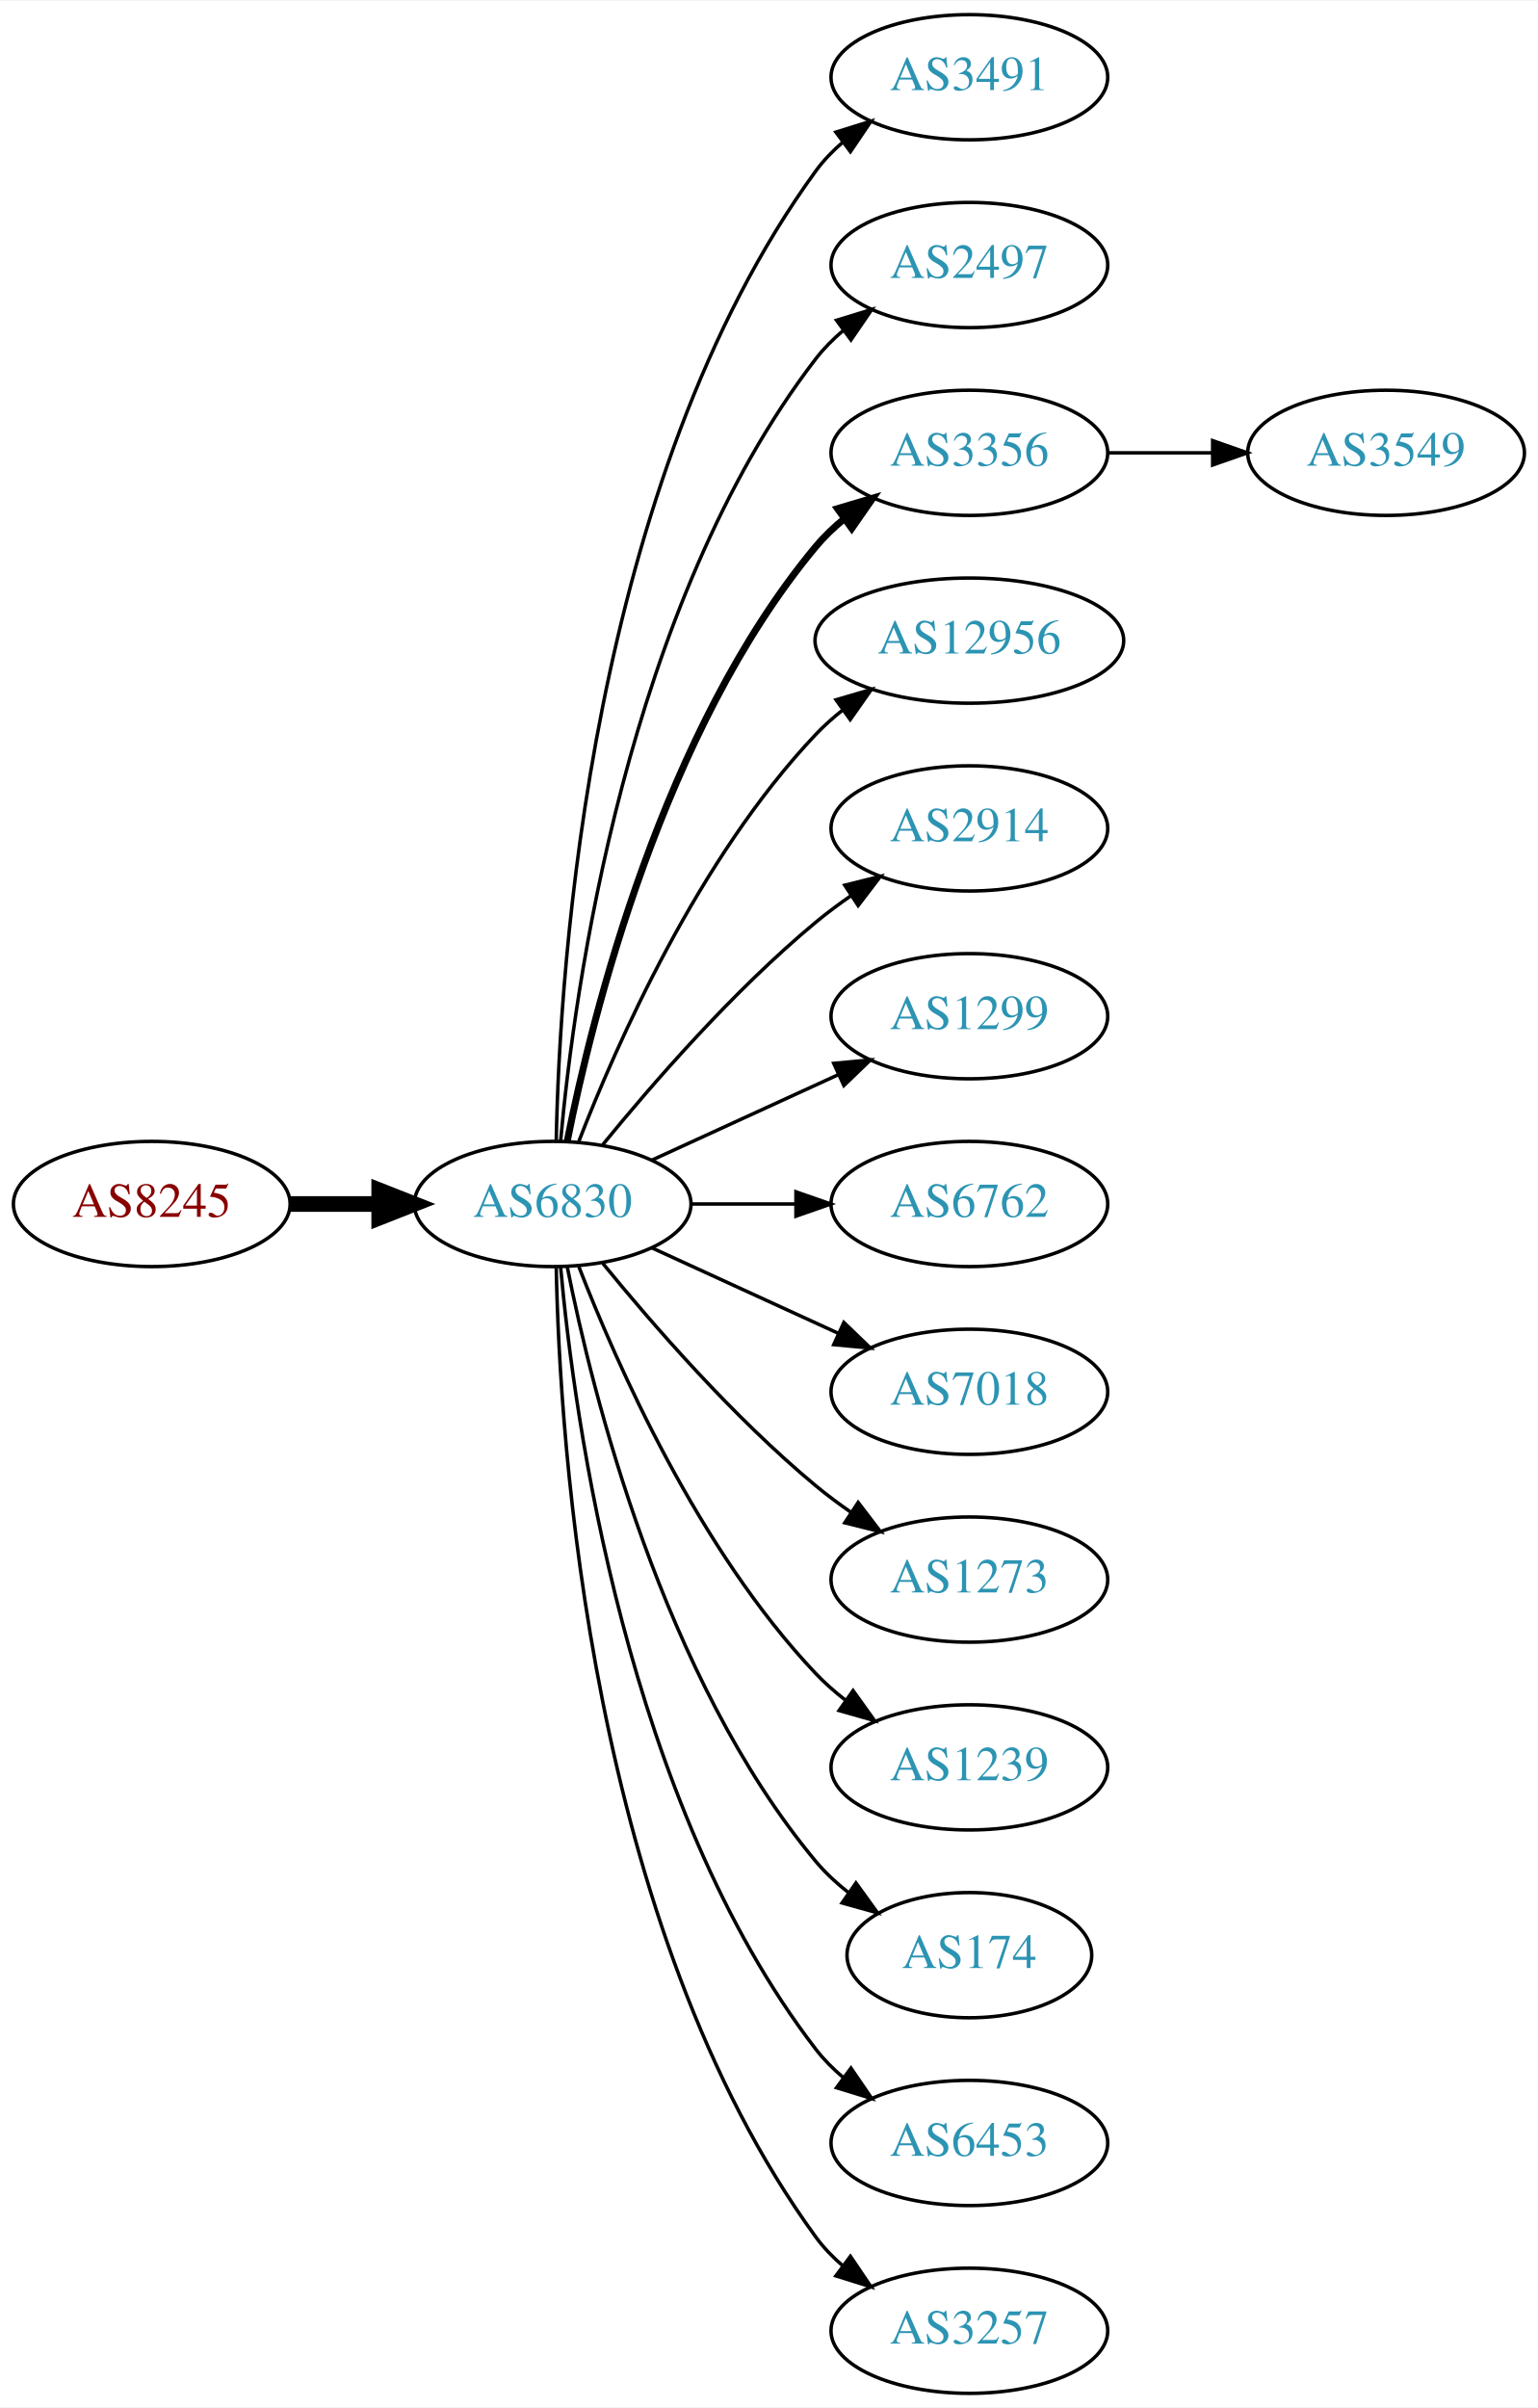
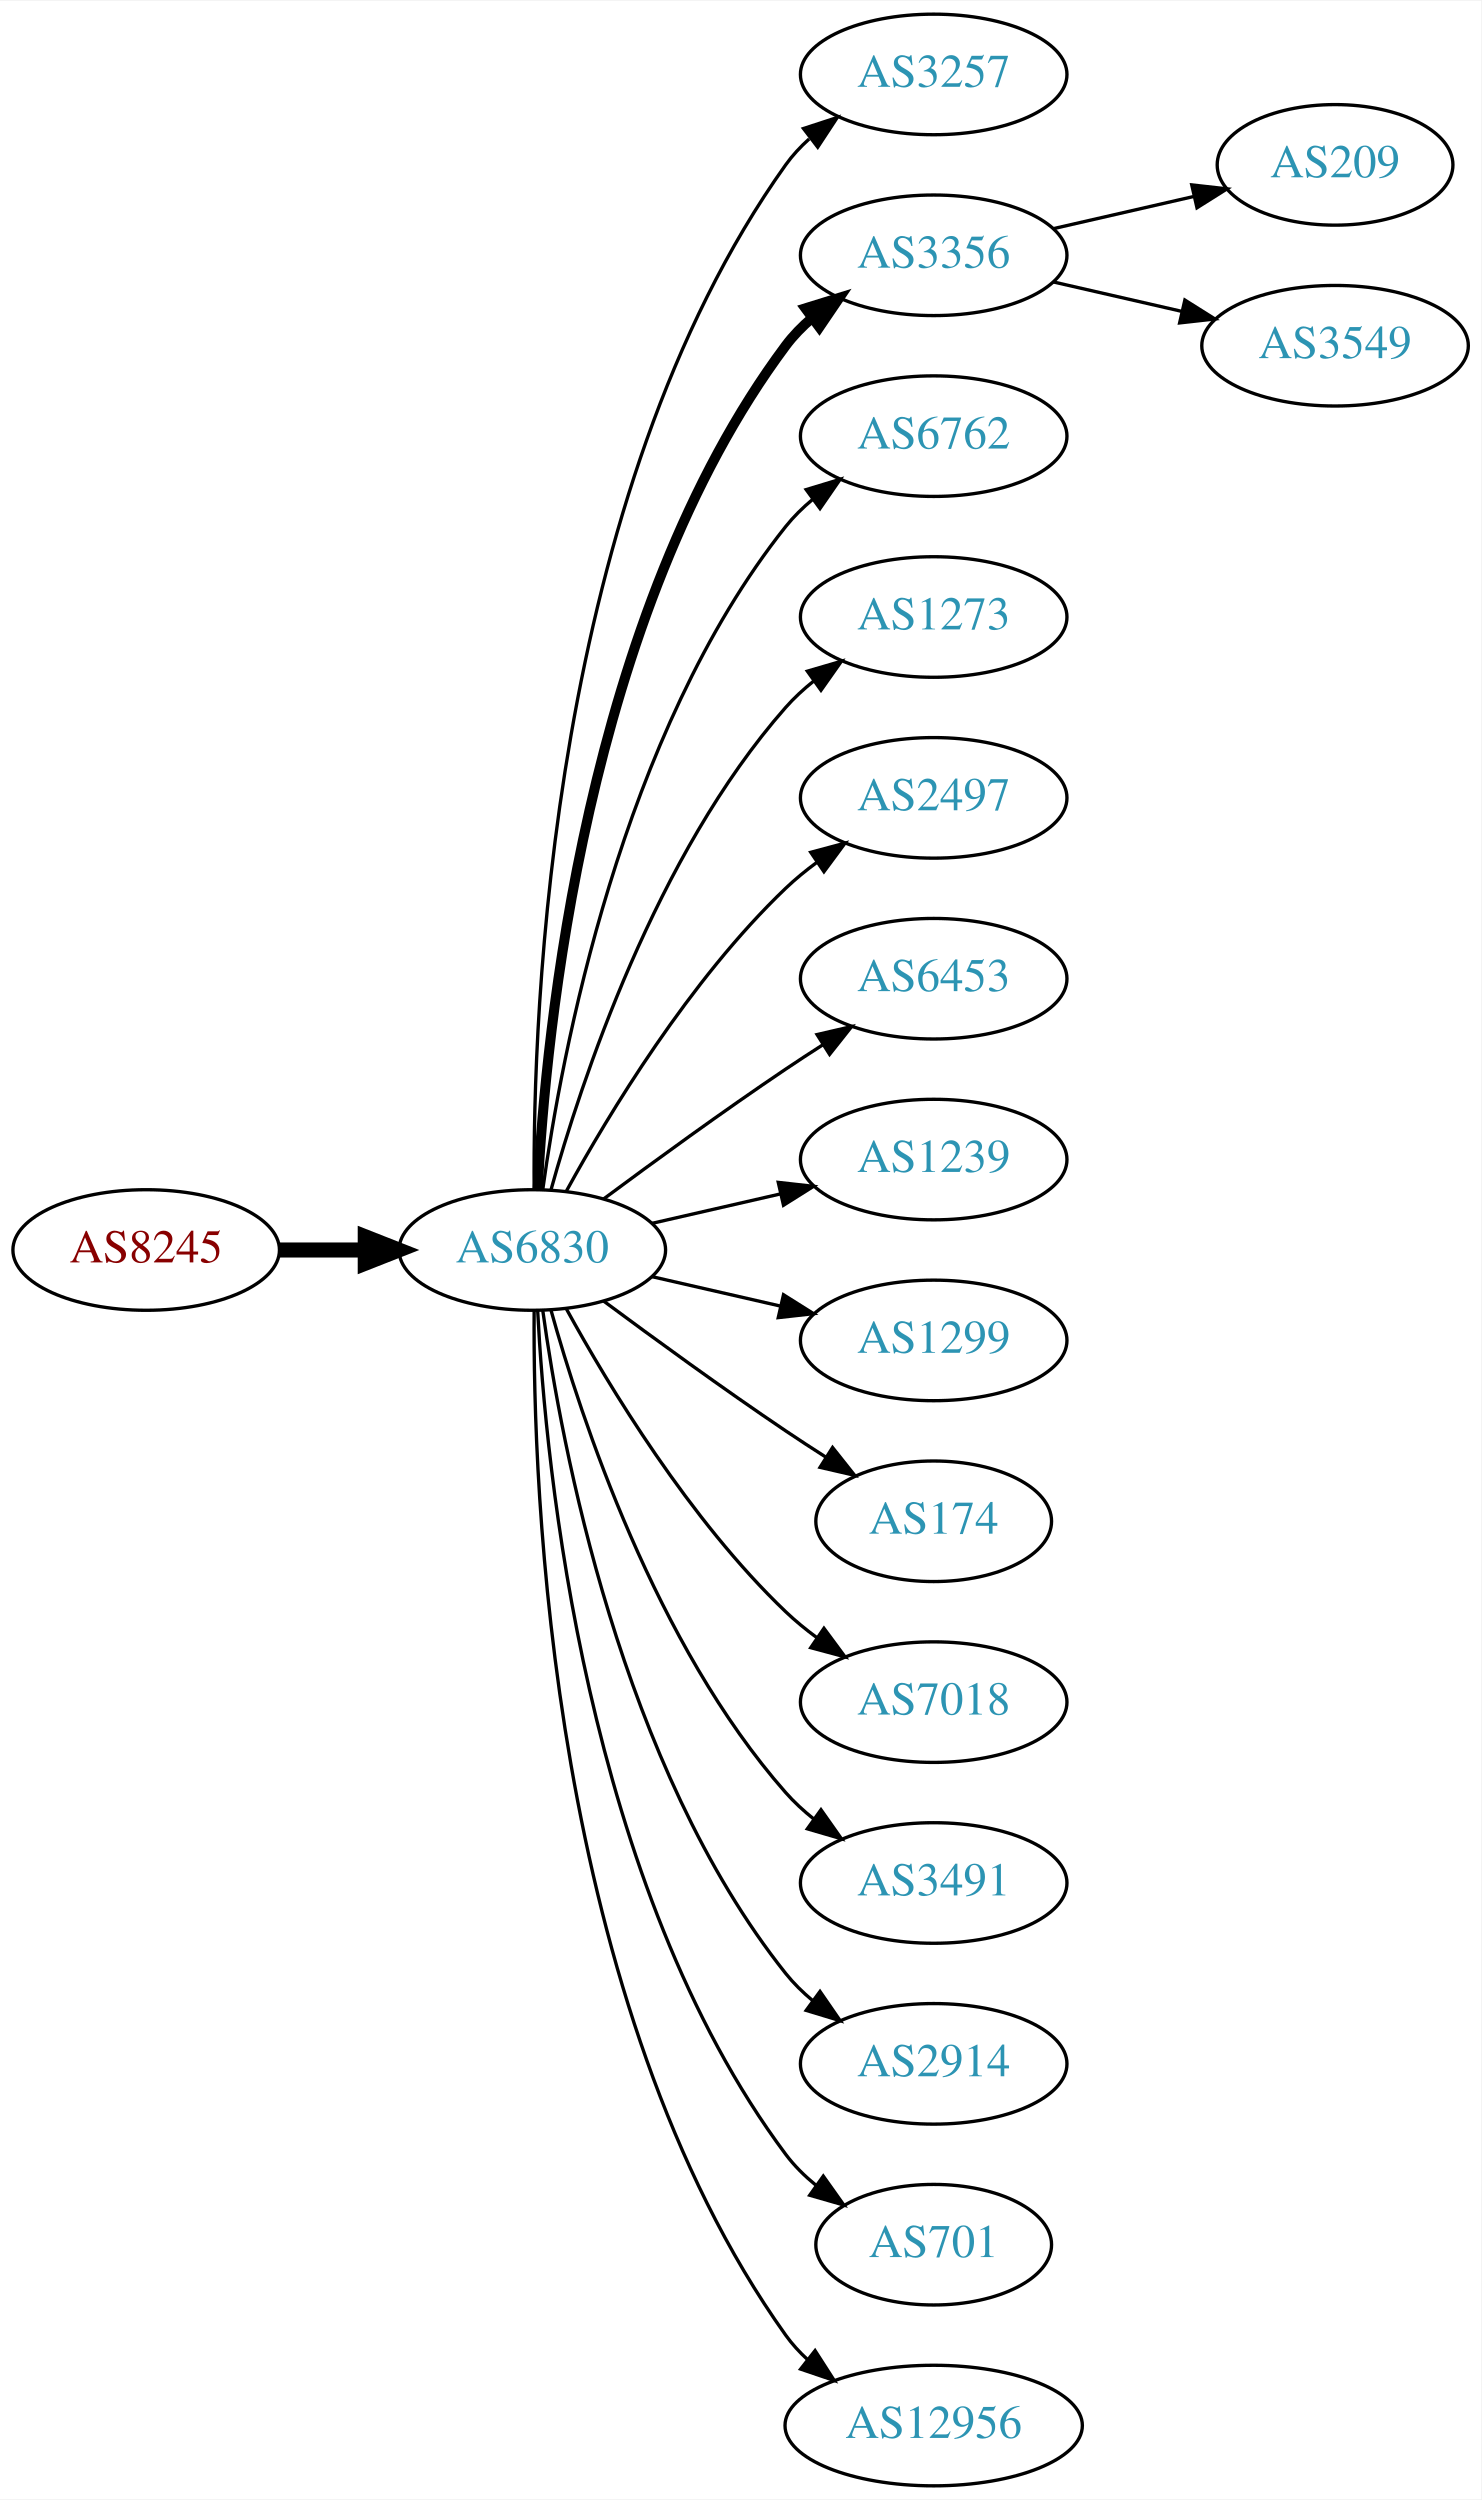
- <svg xmlns="http://www.w3.org/2000/svg" xmlns:xlink="http://www.w3.org/1999/xlink" width="442pt" height="692pt" viewBox="0.00 0.00 442.27 692.00">
-   <g id="graph0" class="graph" transform="scale(1 1) rotate(0) translate(4 688)">
-     <polygon fill="white" stroke="none" points="-4,4 -4,-688 438.271,-688 438.271,4 -4,4" />
+ <svg xmlns="http://www.w3.org/2000/svg" xmlns:xlink="http://www.w3.org/1999/xlink" width="442pt" height="746pt" viewBox="0.00 0.00 442.27 746.00">
+   <g id="graph0" class="graph" transform="scale(1 1) rotate(0) translate(4 742)">
+     <polygon fill="white" stroke="none" points="-4,4 -4,-742 438.271,-742 438.271,4 -4,4" />
    <g id="node1" class="node">
      <g id="a_node1">
        <a xlink:href="/asn/8245" xlink:title="AS8245 ~ Video-Broadcast GmbH [AT]">
-           <ellipse fill="#ffffff" stroke="black" cx="39.647" cy="-342" rx="39.794" ry="18" />
-           <text text-anchor="middle" x="39.647" y="-338.3" font-family="Times,serif" font-size="14.00" fill="#880000">AS8245</text>
+           <ellipse fill="#ffffff" stroke="black" cx="39.647" cy="-369" rx="39.794" ry="18" />
+           <text text-anchor="middle" x="39.647" y="-365.3" font-family="Times,serif" font-size="14.00" fill="#880000">AS8245</text>
        </a>
      </g>
    </g>
    <g id="node2" class="node">
      <g id="a_node2">
        <a xlink:href="/asn/6830" xlink:title="AS6830 ~ LGI-UPC [AT]">
-           <ellipse fill="#ffffff" stroke="black" cx="154.939" cy="-342" rx="39.794" ry="18" />
-           <text text-anchor="middle" x="154.939" y="-338.3" font-family="Times,serif" font-size="14.00" fill="#2c94b3">AS6830</text>
+           <ellipse fill="#ffffff" stroke="black" cx="154.939" cy="-369" rx="39.794" ry="18" />
+           <text text-anchor="middle" x="154.939" y="-365.3" font-family="Times,serif" font-size="14.00" fill="#2c94b3">AS6830</text>
        </a>
      </g>
    </g>
    <g id="edge1" class="edge">
-       <path fill="none" stroke="black" stroke-width="4.5" d="M79.319,-342C87.522,-342 96.286,-342 104.818,-342" />
-       <polygon fill="black" stroke="black" stroke-width="4.5" points="105.057,-345.938 115.057,-342 105.057,-338.063 105.057,-345.938" />
+       <path fill="none" stroke="black" stroke-width="4.5" d="M79.319,-369C87.522,-369 96.286,-369 104.818,-369" />
+       <polygon fill="black" stroke="black" stroke-width="4.5" points="105.057,-372.938 115.057,-369 105.057,-365.063 105.057,-372.938" />
    </g>
    <g id="node3" class="node">
      <g id="a_node3">
-         <a xlink:href="/asn/3491" xlink:title="AS3491 ~ PCCW Global, Inc. [US]">
-           <ellipse fill="#ffffff" stroke="black" cx="274.782" cy="-666" rx="39.794" ry="18" />
-           <text text-anchor="middle" x="274.782" y="-662.3" font-family="Times,serif" font-size="14.00" fill="#2c94b3">AS3491</text>
+         <a xlink:href="/asn/3257" xlink:title="AS3257 ~ GTT [DE]">
+           <ellipse fill="#ffffff" stroke="black" cx="274.782" cy="-720" rx="39.794" ry="18" />
+           <text text-anchor="middle" x="274.782" y="-716.3" font-family="Times,serif" font-size="14.00" fill="#2c94b3">AS3257</text>
        </a>
      </g>
    </g>
    <g id="edge2" class="edge">
-       <path fill="none" stroke="black" d="M155.971,-360.337C156.945,-410.079 165.663,-549.806 230.586,-639 232.798,-642.039 235.466,-644.813 238.378,-647.326" />
-       <polygon fill="black" stroke="black" points="236.396,-650.214 246.508,-653.373 240.573,-644.597 236.396,-650.214" />
+       <path fill="none" stroke="black" d="M155.488,-387.063C155.068,-439.503 160.222,-594.293 230.586,-693 232.588,-695.809 234.983,-698.388 237.604,-700.743" />
+       <polygon fill="black" stroke="black" points="235.908,-703.852 245.98,-707.139 240.156,-698.288 235.908,-703.852" />
    </g>
    <g id="node4" class="node">
      <g id="a_node4">
-         <a xlink:href="/asn/2497" xlink:title="AS2497 ~ Internet Initiative Japan Inc. [JP]">
-           <ellipse fill="#ffffff" stroke="black" cx="274.782" cy="-612" rx="39.794" ry="18" />
-           <text text-anchor="middle" x="274.782" y="-608.3" font-family="Times,serif" font-size="14.00" fill="#2c94b3">AS2497</text>
+         <a xlink:href="/asn/3356" xlink:title="AS3356 ~ Level 3 Parent, LLC [US]">
+           <ellipse fill="#ffffff" stroke="black" cx="274.782" cy="-666" rx="39.794" ry="18" />
+           <text text-anchor="middle" x="274.782" y="-662.3" font-family="Times,serif" font-size="14.00" fill="#2c94b3">AS3356</text>
        </a>
      </g>
    </g>
    <g id="edge3" class="edge">
-       <path fill="none" stroke="black" d="M157.223,-360.117C161.122,-403.332 176.139,-514.131 230.586,-585 232.876,-587.981 235.596,-590.716 238.54,-593.205" />
-       <polygon fill="black" stroke="black" points="236.587,-596.113 246.717,-599.218 240.734,-590.473 236.587,-596.113" />
+       <path fill="none" stroke="black" stroke-width="3" d="M156.531,-387.023C158.908,-433.412 170.826,-558.893 230.586,-639 232.833,-642.013 235.525,-644.769 238.452,-647.272" />
+       <polygon fill="black" stroke="black" stroke-width="3" points="236.483,-650.169 246.603,-653.303 240.647,-644.542 236.483,-650.169" />
    </g>
    <g id="node5" class="node">
      <g id="a_node5">
-         <a xlink:href="/asn/3356" xlink:title="AS3356 ~ Level 3 Parent, LLC [US]">
-           <ellipse fill="#ffffff" stroke="black" cx="274.782" cy="-558" rx="39.794" ry="18" />
-           <text text-anchor="middle" x="274.782" y="-554.3" font-family="Times,serif" font-size="14.00" fill="#2c94b3">AS3356</text>
+         <a xlink:href="/asn/6762" xlink:title="AS6762 ~ TELECOM ITALIA SPARKLE S.p.A. [IT]">
+           <ellipse fill="#ffffff" stroke="black" cx="274.782" cy="-612" rx="39.794" ry="18" />
+           <text text-anchor="middle" x="274.782" y="-608.3" font-family="Times,serif" font-size="14.00" fill="#2c94b3">AS6762</text>
        </a>
      </g>
    </g>
    <g id="edge4" class="edge">
-       <path fill="none" stroke="black" stroke-width="2" d="M159.138,-360.073C166.301,-396.141 186.576,-478.125 230.586,-531 232.99,-533.889 235.787,-536.563 238.779,-539.013" />
-       <polygon fill="black" stroke="black" stroke-width="2" points="236.868,-541.95 247.022,-544.973 240.969,-536.277 236.868,-541.95" />
+       <path fill="none" stroke="black" d="M158.079,-387.17C163.579,-426.974 181.404,-523.233 230.586,-585 232.927,-587.94 235.682,-590.649 238.647,-593.121" />
+       <polygon fill="black" stroke="black" points="236.713,-596.042 246.854,-599.11 240.84,-590.388 236.713,-596.042" />
    </g>
    <g id="node6" class="node">
      <g id="a_node6">
-         <a xlink:href="/asn/12956" xlink:title="AS12956 ~ TELXIUS [ES]">
-           <ellipse fill="#ffffff" stroke="black" cx="274.782" cy="-504" rx="44.393" ry="18" />
-           <text text-anchor="middle" x="274.782" y="-500.3" font-family="Times,serif" font-size="14.00" fill="#2c94b3">AS12956</text>
+         <a xlink:href="/asn/1273" xlink:title="AS1273 ~ Vodafone Group PLC [EU]">
+           <ellipse fill="#ffffff" stroke="black" cx="274.782" cy="-558" rx="39.794" ry="18" />
+           <text text-anchor="middle" x="274.782" y="-554.3" font-family="Times,serif" font-size="14.00" fill="#2c94b3">AS1273</text>
        </a>
      </g>
    </g>
    <g id="edge5" class="edge">
-       <path fill="none" stroke="black" d="M162.463,-359.994C173.213,-387.728 196.87,-441.429 230.586,-477 232.97,-479.515 235.636,-481.893 238.443,-484.117" />
-       <polygon fill="black" stroke="black" points="236.436,-486.985 246.604,-489.961 240.512,-481.293 236.436,-486.985" />
+       <path fill="none" stroke="black" d="M160.512,-386.946C169.418,-418.995 191.702,-486.842 230.586,-531 233.07,-533.821 235.92,-536.449 238.945,-538.871" />
+       <polygon fill="black" stroke="black" points="237.063,-541.828 247.234,-544.791 241.131,-536.131 237.063,-541.828" />
    </g>
    <g id="node7" class="node">
      <g id="a_node7">
-         <a xlink:href="/asn/2914" xlink:title="AS2914 ~ NTT America, Inc. [US]">
-           <ellipse fill="#ffffff" stroke="black" cx="274.782" cy="-450" rx="39.794" ry="18" />
-           <text text-anchor="middle" x="274.782" y="-446.3" font-family="Times,serif" font-size="14.00" fill="#2c94b3">AS2914</text>
+         <a xlink:href="/asn/2497" xlink:title="AS2497 ~ Internet Initiative Japan Inc. [JP]">
+           <ellipse fill="#ffffff" stroke="black" cx="274.782" cy="-504" rx="39.794" ry="18" />
+           <text text-anchor="middle" x="274.782" y="-500.3" font-family="Times,serif" font-size="14.00" fill="#2c94b3">AS2497</text>
        </a>
      </g>
    </g>
    <g id="edge6" class="edge">
-       <path fill="none" stroke="black" d="M169.358,-359.065C183.473,-376.375 206.888,-403.345 230.586,-423 233.802,-425.668 237.303,-428.27 240.873,-430.741" />
-       <polygon fill="black" stroke="black" points="238.951,-433.666 249.23,-436.236 242.797,-427.817 238.951,-433.666" />
+       <path fill="none" stroke="black" d="M165.181,-386.713C177.726,-409.561 201.903,-449.611 230.586,-477 233.454,-479.739 236.643,-482.347 239.952,-484.785" />
+       <polygon fill="black" stroke="black" points="238.076,-487.742 248.311,-490.477 242.015,-481.956 238.076,-487.742" />
    </g>
    <g id="node8" class="node">
      <g id="a_node8">
-         <a xlink:href="/asn/1299" xlink:title="AS1299 ~ Telia Carrier [EU]">
-           <ellipse fill="#ffffff" stroke="black" cx="274.782" cy="-396" rx="39.794" ry="18" />
-           <text text-anchor="middle" x="274.782" y="-392.3" font-family="Times,serif" font-size="14.00" fill="#2c94b3">AS1299</text>
+         <a xlink:href="/asn/6453" xlink:title="AS6453 ~ TATA COMMUNICATIONS (AMERICA) INC [US]">
+           <ellipse fill="#ffffff" stroke="black" cx="274.782" cy="-450" rx="39.794" ry="18" />
+           <text text-anchor="middle" x="274.782" y="-446.3" font-family="Times,serif" font-size="14.00" fill="#2c94b3">AS6453</text>
        </a>
      </g>
    </g>
    <g id="edge7" class="edge">
-       <path fill="none" stroke="black" d="M183.568,-354.661C199.525,-361.973 219.796,-371.261 237.079,-379.181" />
-       <polygon fill="black" stroke="black" points="235.777,-382.435 246.326,-383.419 238.693,-376.071 235.777,-382.435" />
+       <path fill="none" stroke="black" d="M176.27,-384.277C191.132,-395.304 211.877,-410.407 230.586,-423 234.135,-425.389 237.885,-427.839 241.634,-430.242" />
+       <polygon fill="black" stroke="black" points="239.96,-433.325 250.282,-435.712 243.702,-427.409 239.96,-433.325" />
    </g>
    <g id="node9" class="node">
      <g id="a_node9">
-         <a xlink:href="/asn/6762" xlink:title="AS6762 ~ TELECOM ITALIA SPARKLE S.p.A. [IT]">
-           <ellipse fill="#ffffff" stroke="black" cx="274.782" cy="-342" rx="39.794" ry="18" />
-           <text text-anchor="middle" x="274.782" y="-338.3" font-family="Times,serif" font-size="14.00" fill="#2c94b3">AS6762</text>
+         <a xlink:href="/asn/1239" xlink:title="AS1239 ~ Sprint [US]">
+           <ellipse fill="#ffffff" stroke="black" cx="274.782" cy="-396" rx="39.794" ry="18" />
+           <text text-anchor="middle" x="274.782" y="-392.3" font-family="Times,serif" font-size="14.00" fill="#2c94b3">AS1239</text>
        </a>
      </g>
    </g>
    <g id="edge8" class="edge">
-       <path fill="none" stroke="black" d="M194.852,-342C204.405,-342 214.755,-342 224.718,-342" />
-       <polygon fill="black" stroke="black" points="224.91,-345.5 234.91,-342 224.91,-338.5 224.91,-345.5" />
+       <path fill="none" stroke="black" d="M190.659,-376.955C202.659,-379.704 216.28,-382.825 228.972,-385.733" />
+       <polygon fill="black" stroke="black" points="228.375,-389.187 238.904,-388.009 229.938,-382.364 228.375,-389.187" />
    </g>
    <g id="node10" class="node">
      <g id="a_node10">
-         <a xlink:href="/asn/7018" xlink:title="AS7018 ~ AT&amp;T Services, Inc. [US]">
-           <ellipse fill="#ffffff" stroke="black" cx="274.782" cy="-288" rx="39.794" ry="18" />
-           <text text-anchor="middle" x="274.782" y="-284.3" font-family="Times,serif" font-size="14.00" fill="#2c94b3">AS7018</text>
+         <a xlink:href="/asn/1299" xlink:title="AS1299 ~ Telia Carrier [EU]">
+           <ellipse fill="#ffffff" stroke="black" cx="274.782" cy="-342" rx="39.794" ry="18" />
+           <text text-anchor="middle" x="274.782" y="-338.3" font-family="Times,serif" font-size="14.00" fill="#2c94b3">AS1299</text>
        </a>
      </g>
    </g>
    <g id="edge9" class="edge">
-       <path fill="none" stroke="black" d="M183.568,-329.339C199.525,-322.027 219.796,-312.739 237.079,-304.819" />
-       <polygon fill="black" stroke="black" points="238.693,-307.929 246.326,-300.581 235.777,-301.565 238.693,-307.929" />
+       <path fill="none" stroke="black" d="M190.659,-361.045C202.659,-358.296 216.28,-355.175 228.972,-352.267" />
+       <polygon fill="black" stroke="black" points="229.938,-355.636 238.904,-349.991 228.375,-348.813 229.938,-355.636" />
    </g>
    <g id="node11" class="node">
      <g id="a_node11">
-         <a xlink:href="/asn/1273" xlink:title="AS1273 ~ Vodafone Group PLC [EU]">
-           <ellipse fill="#ffffff" stroke="black" cx="274.782" cy="-234" rx="39.794" ry="18" />
-           <text text-anchor="middle" x="274.782" y="-230.3" font-family="Times,serif" font-size="14.00" fill="#2c94b3">AS1273</text>
+         <a xlink:href="/asn/174" xlink:title="AS174 ~ Cogent Communications [US]">
+           <ellipse fill="#ffffff" stroke="black" cx="274.782" cy="-288" rx="35.194" ry="18" />
+           <text text-anchor="middle" x="274.782" y="-284.3" font-family="Times,serif" font-size="14.00" fill="#2c94b3">AS174</text>
        </a>
      </g>
    </g>
    <g id="edge10" class="edge">
-       <path fill="none" stroke="black" d="M169.358,-324.935C183.473,-307.625 206.888,-280.655 230.586,-261 233.802,-258.332 237.303,-255.73 240.873,-253.259" />
-       <polygon fill="black" stroke="black" points="242.797,-256.183 249.23,-247.764 238.951,-250.334 242.797,-256.183" />
+       <path fill="none" stroke="black" d="M176.27,-353.723C191.132,-342.696 211.877,-327.593 230.586,-315 234.403,-312.431 238.453,-309.79 242.484,-307.214" />
+       <polygon fill="black" stroke="black" points="244.588,-310.025 251.178,-301.729 240.853,-304.105 244.588,-310.025" />
    </g>
    <g id="node12" class="node">
      <g id="a_node12">
-         <a xlink:href="/asn/1239" xlink:title="AS1239 ~ Sprint [US]">
-           <ellipse fill="#ffffff" stroke="black" cx="274.782" cy="-180" rx="39.794" ry="18" />
-           <text text-anchor="middle" x="274.782" y="-176.3" font-family="Times,serif" font-size="14.00" fill="#2c94b3">AS1239</text>
+         <a xlink:href="/asn/7018" xlink:title="AS7018 ~ AT&amp;T Services, Inc. [US]">
+           <ellipse fill="#ffffff" stroke="black" cx="274.782" cy="-234" rx="39.794" ry="18" />
+           <text text-anchor="middle" x="274.782" y="-230.3" font-family="Times,serif" font-size="14.00" fill="#2c94b3">AS7018</text>
        </a>
      </g>
    </g>
    <g id="edge11" class="edge">
-       <path fill="none" stroke="black" d="M162.463,-324.006C173.213,-296.272 196.87,-242.571 230.586,-207 233.172,-204.272 236.089,-201.706 239.157,-199.323" />
-       <polygon fill="black" stroke="black" points="241.336,-202.07 247.506,-193.457 237.312,-196.342 241.336,-202.07" />
+       <path fill="none" stroke="black" d="M165.181,-351.287C177.726,-328.439 201.903,-288.389 230.586,-261 233.454,-258.261 236.643,-255.653 239.952,-253.215" />
+       <polygon fill="black" stroke="black" points="242.015,-256.044 248.311,-247.523 238.076,-250.258 242.015,-256.044" />
    </g>
    <g id="node13" class="node">
      <g id="a_node13">
-         <a xlink:href="/asn/174" xlink:title="AS174 ~ Cogent Communications [US]">
-           <ellipse fill="#ffffff" stroke="black" cx="274.782" cy="-126" rx="35.194" ry="18" />
-           <text text-anchor="middle" x="274.782" y="-122.3" font-family="Times,serif" font-size="14.00" fill="#2c94b3">AS174</text>
+         <a xlink:href="/asn/3491" xlink:title="AS3491 ~ PCCW Global, Inc. [US]">
+           <ellipse fill="#ffffff" stroke="black" cx="274.782" cy="-180" rx="39.794" ry="18" />
+           <text text-anchor="middle" x="274.782" y="-176.3" font-family="Times,serif" font-size="14.00" fill="#2c94b3">AS3491</text>
        </a>
      </g>
    </g>
    <g id="edge12" class="edge">
-       <path fill="none" stroke="black" d="M159.138,-323.927C166.301,-287.859 186.576,-205.875 230.586,-153 233.323,-149.712 236.568,-146.702 240.031,-143.983" />
-       <polygon fill="black" stroke="black" points="242.168,-146.761 248.372,-138.173 238.166,-141.017 242.168,-146.761" />
+       <path fill="none" stroke="black" d="M160.512,-351.054C169.418,-319.005 191.702,-251.158 230.586,-207 233.07,-204.179 235.92,-201.551 238.945,-199.129" />
+       <polygon fill="black" stroke="black" points="241.131,-201.869 247.234,-193.209 237.063,-196.172 241.131,-201.869" />
    </g>
    <g id="node14" class="node">
      <g id="a_node14">
-         <a xlink:href="/asn/6453" xlink:title="AS6453 ~ TATA COMMUNICATIONS (AMERICA) INC [US]">
-           <ellipse fill="#ffffff" stroke="black" cx="274.782" cy="-72" rx="39.794" ry="18" />
-           <text text-anchor="middle" x="274.782" y="-68.3" font-family="Times,serif" font-size="14.00" fill="#2c94b3">AS6453</text>
+         <a xlink:href="/asn/2914" xlink:title="AS2914 ~ NTT America, Inc. [US]">
+           <ellipse fill="#ffffff" stroke="black" cx="274.782" cy="-126" rx="39.794" ry="18" />
+           <text text-anchor="middle" x="274.782" y="-122.3" font-family="Times,serif" font-size="14.00" fill="#2c94b3">AS2914</text>
        </a>
      </g>
    </g>
    <g id="edge13" class="edge">
-       <path fill="none" stroke="black" d="M157.223,-323.883C161.122,-280.668 176.139,-169.869 230.586,-99 232.876,-96.019 235.596,-93.284 238.54,-90.796" />
-       <polygon fill="black" stroke="black" points="240.734,-93.527 246.717,-84.782 236.587,-87.888 240.734,-93.527" />
+       <path fill="none" stroke="black" d="M158.079,-350.83C163.579,-311.026 181.404,-214.767 230.586,-153 232.927,-150.06 235.682,-147.351 238.647,-144.879" />
+       <polygon fill="black" stroke="black" points="240.84,-147.612 246.854,-138.89 236.713,-141.958 240.84,-147.612" />
    </g>
    <g id="node15" class="node">
      <g id="a_node15">
-         <a xlink:href="/asn/3257" xlink:title="AS3257 ~ GTT [DE]">
-           <ellipse fill="#ffffff" stroke="black" cx="274.782" cy="-18" rx="39.794" ry="18" />
-           <text text-anchor="middle" x="274.782" y="-14.3" font-family="Times,serif" font-size="14.00" fill="#2c94b3">AS3257</text>
+         <a xlink:href="/asn/701" xlink:title="AS701 ~ UUNET [US]">
+           <ellipse fill="#ffffff" stroke="black" cx="274.782" cy="-72" rx="35.194" ry="18" />
+           <text text-anchor="middle" x="274.782" y="-68.3" font-family="Times,serif" font-size="14.00" fill="#2c94b3">AS701</text>
        </a>
      </g>
    </g>
    <g id="edge14" class="edge">
-       <path fill="none" stroke="black" d="M155.971,-323.663C156.945,-273.921 165.663,-134.194 230.586,-45 232.798,-41.961 235.466,-39.187 238.378,-36.674" />
-       <polygon fill="black" stroke="black" points="240.573,-39.403 246.508,-30.627 236.396,-33.786 240.573,-39.403" />
+       <path fill="none" stroke="black" d="M156.531,-350.977C158.908,-304.588 170.826,-179.107 230.586,-99 233.144,-95.571 236.278,-92.474 239.678,-89.705" />
+       <polygon fill="black" stroke="black" points="241.817,-92.479 247.952,-83.841 237.769,-86.769 241.817,-92.479" />
    </g>
    <g id="node16" class="node">
      <g id="a_node16">
+         <a xlink:href="/asn/12956" xlink:title="AS12956 ~ TELXIUS [ES]">
+           <ellipse fill="#ffffff" stroke="black" cx="274.782" cy="-18" rx="44.393" ry="18" />
+           <text text-anchor="middle" x="274.782" y="-14.3" font-family="Times,serif" font-size="14.00" fill="#2c94b3">AS12956</text>
+         </a>
+       </g>
+     </g>
+     <g id="edge15" class="edge">
+       <path fill="none" stroke="black" d="M155.488,-350.937C155.068,-298.497 160.222,-143.707 230.586,-45 232.485,-42.336 234.738,-39.877 237.202,-37.621" />
+       <polygon fill="black" stroke="black" points="239.365,-40.373 245.087,-31.456 235.054,-34.858 239.365,-40.373" />
+     </g>
+     <g id="node17" class="node">
+       <g id="a_node17">
+         <a xlink:href="/asn/209" xlink:title="AS209 ~ CenturyLink Communications, LLC [US]">
+           <ellipse fill="#ffffff" stroke="black" cx="394.625" cy="-693" rx="35.194" ry="18" />
+           <text text-anchor="middle" x="394.625" y="-689.3" font-family="Times,serif" font-size="14.00" fill="#2c94b3">AS209</text>
+         </a>
+       </g>
+     </g>
+     <g id="edge16" class="edge">
+       <path fill="none" stroke="black" d="M310.501,-673.955C323.594,-676.955 338.616,-680.396 352.257,-683.522" />
+       <polygon fill="black" stroke="black" points="351.835,-687.016 362.364,-685.838 353.398,-680.193 351.835,-687.016" />
+     </g>
+     <g id="node18" class="node">
+       <g id="a_node18">
        <a xlink:href="/asn/3549" xlink:title="AS3549 ~ Level 3 Parent, LLC [US]">
-           <ellipse fill="#ffffff" stroke="black" cx="394.625" cy="-558" rx="39.794" ry="18" />
-           <text text-anchor="middle" x="394.625" y="-554.3" font-family="Times,serif" font-size="14.00" fill="#2c94b3">AS3549</text>
-         </a>
-       </g>
-     </g>
-     <g id="edge15" class="edge">
-       <path fill="none" stroke="black" d="M314.695,-558C324.248,-558 334.598,-558 344.56,-558" />
-       <polygon fill="black" stroke="black" points="344.753,-561.5 354.753,-558 344.753,-554.5 344.753,-561.5" />
+           <ellipse fill="#ffffff" stroke="black" cx="394.625" cy="-639" rx="39.794" ry="18" />
+           <text text-anchor="middle" x="394.625" y="-635.3" font-family="Times,serif" font-size="14.00" fill="#2c94b3">AS3549</text>
+         </a>
+       </g>
+     </g>
+     <g id="edge17" class="edge">
+       <path fill="none" stroke="black" d="M310.501,-658.045C322.501,-655.296 336.122,-652.175 348.815,-649.267" />
+       <polygon fill="black" stroke="black" points="349.78,-652.636 358.746,-646.991 348.217,-645.813 349.78,-652.636" />
    </g>
  </g>
</svg>
